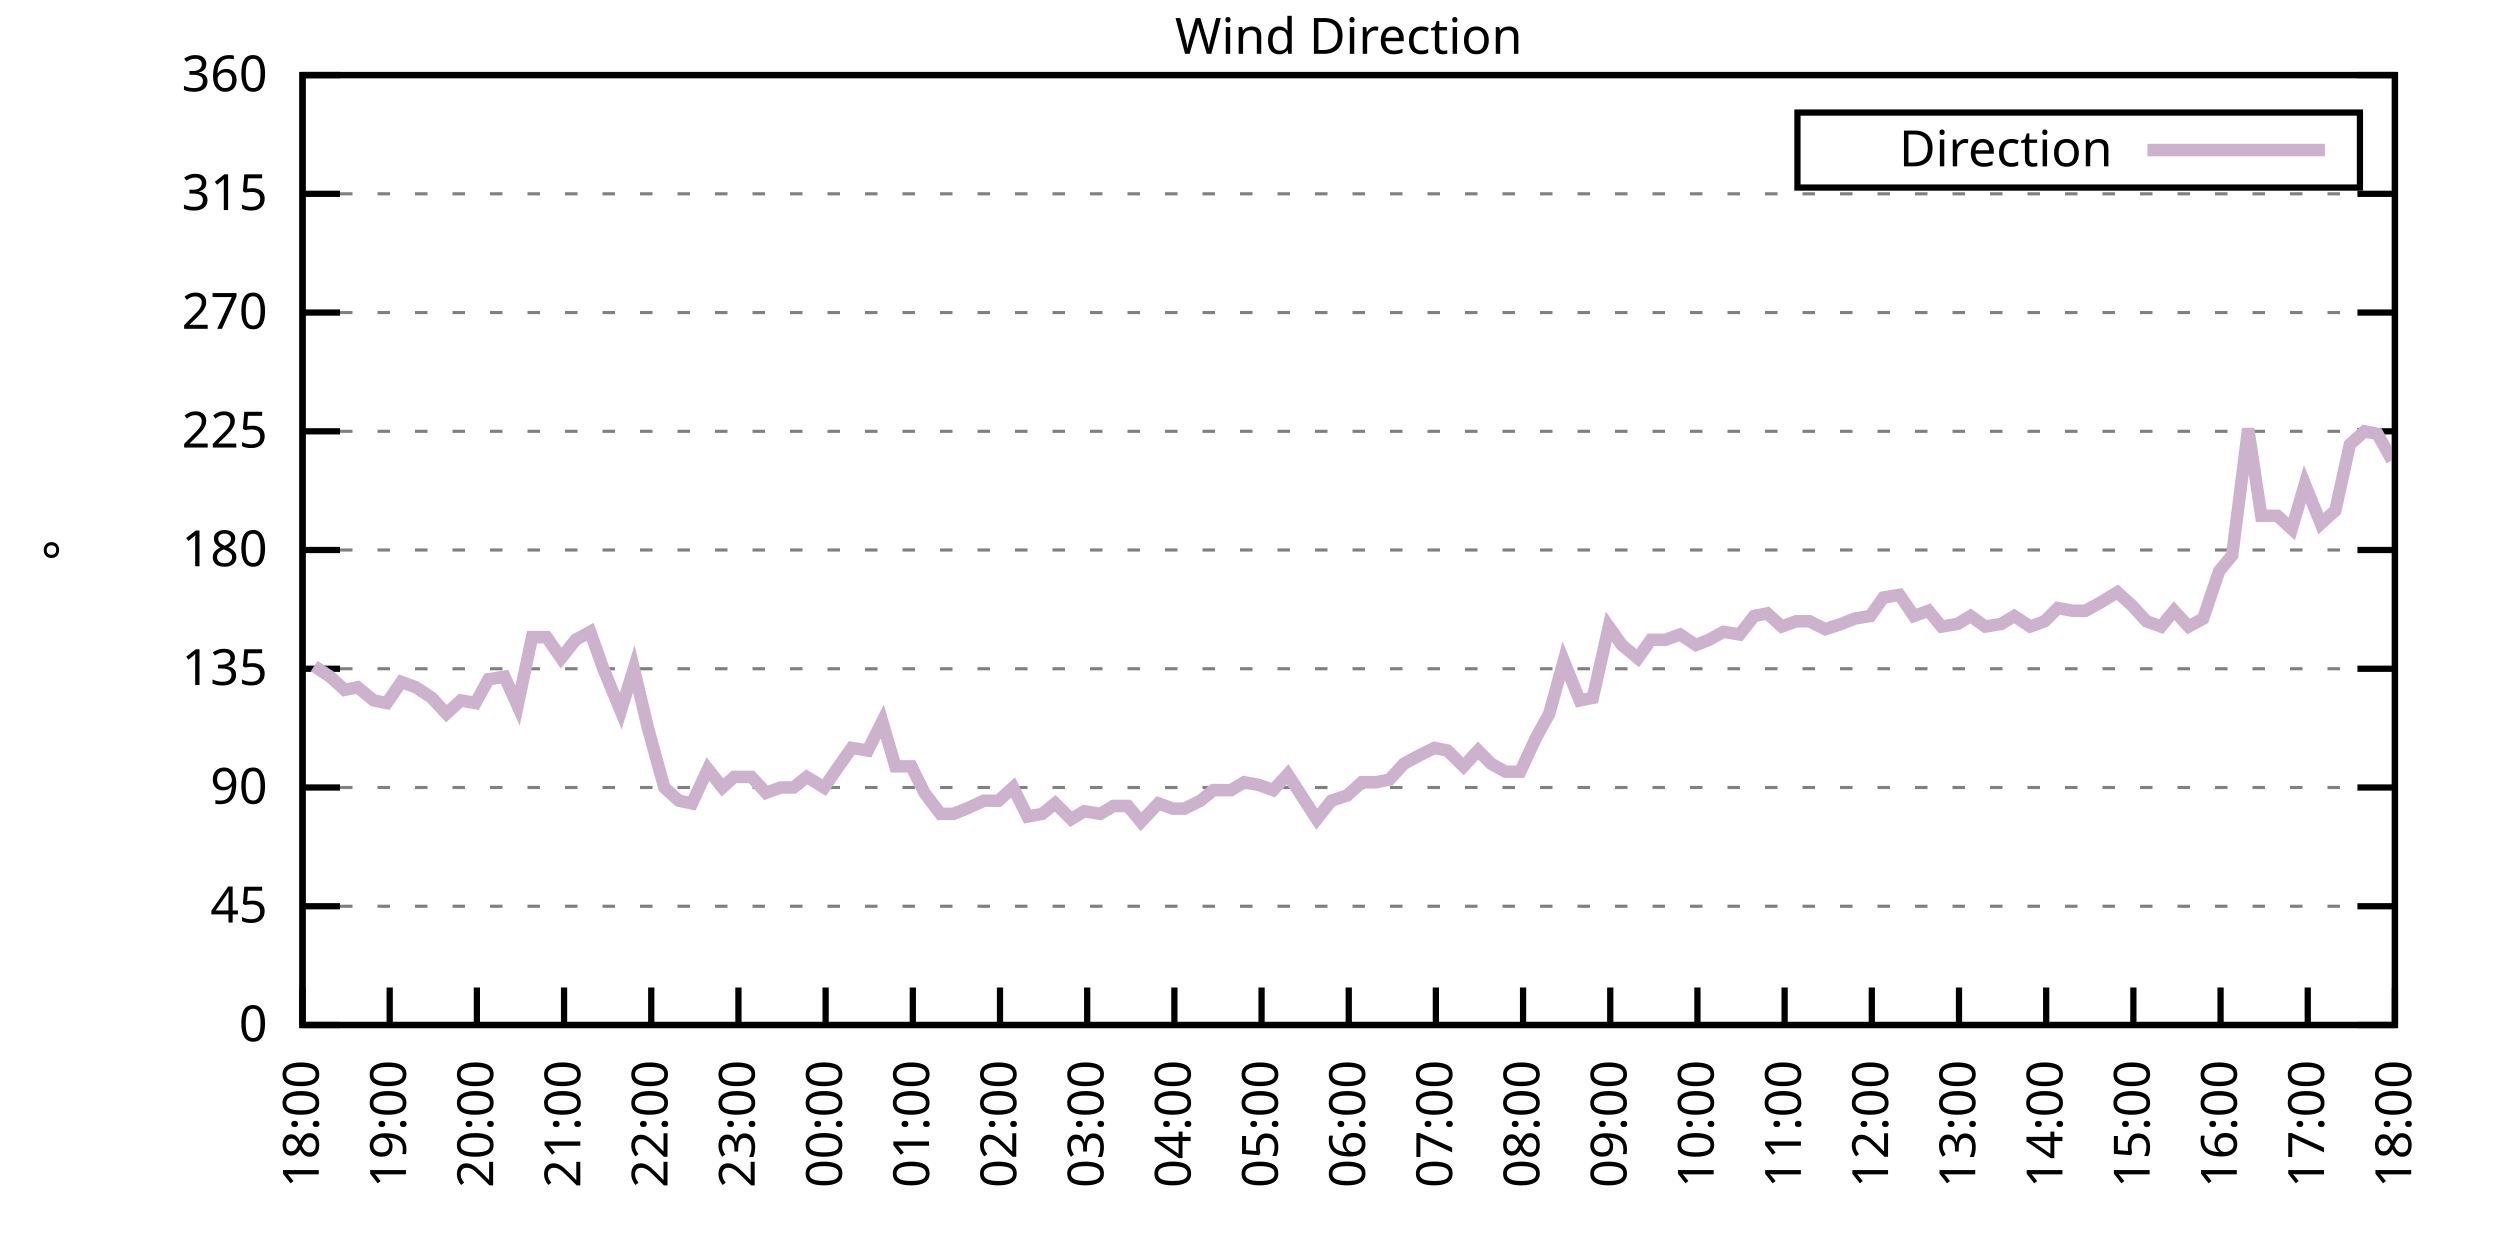
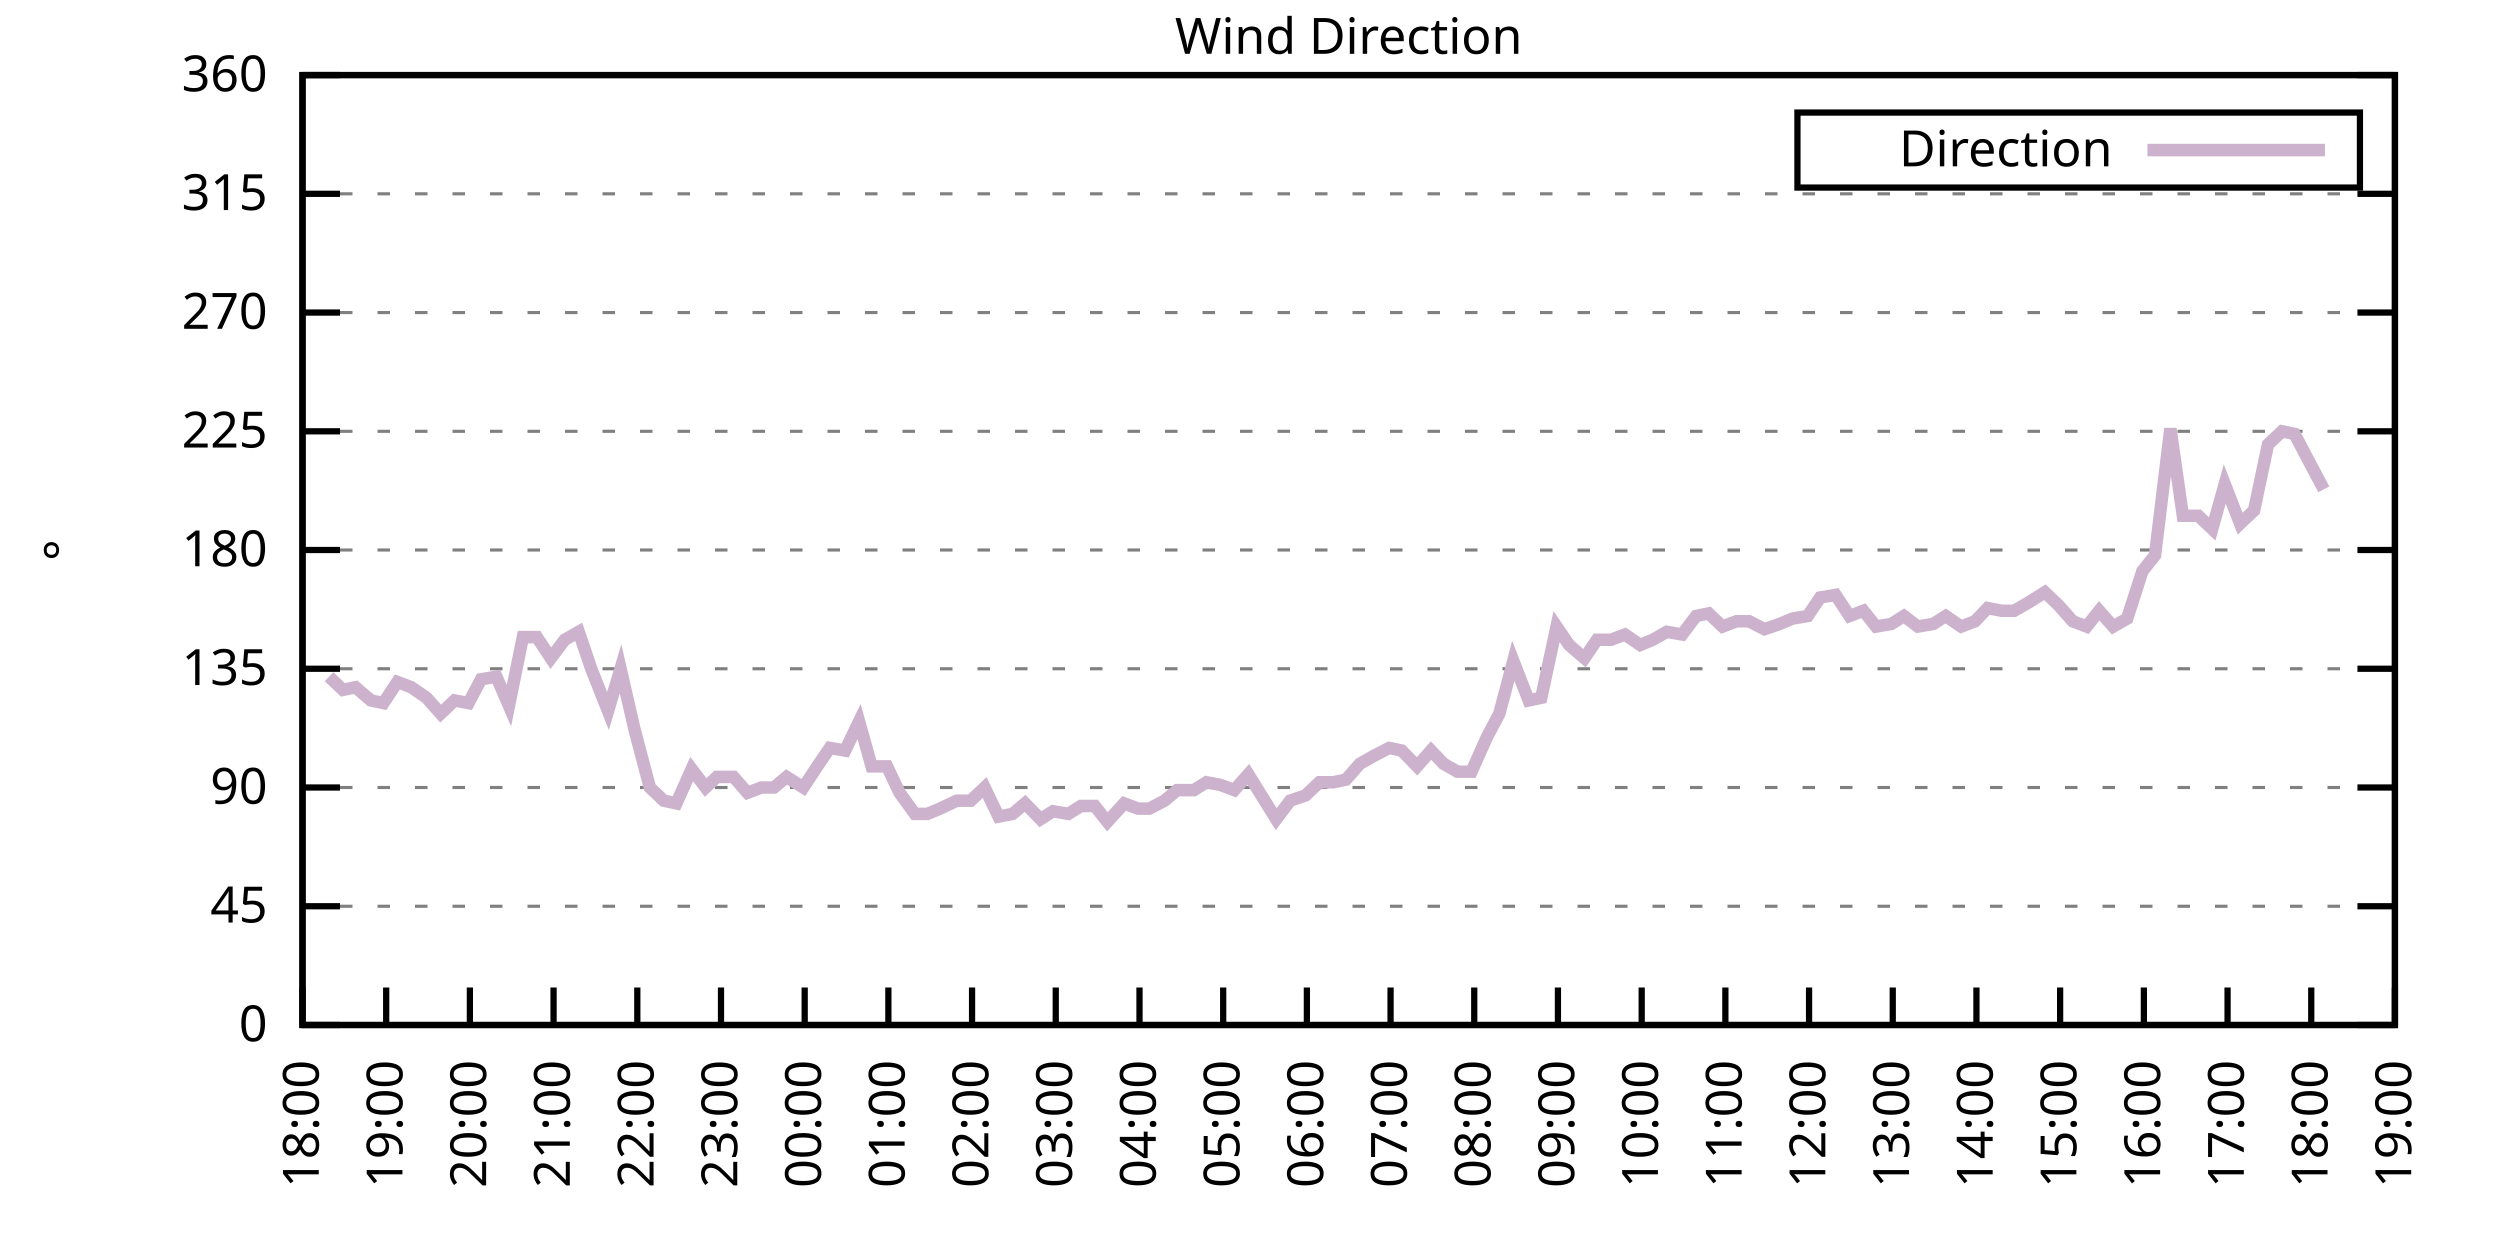
<svg xmlns="http://www.w3.org/2000/svg" xmlns:xlink="http://www.w3.org/1999/xlink" width="400" height="200" viewBox="0 0 400 200">
  <g id="gnuplot_canvas">
    <rect x="0" y="0" width="400" height="200" fill="none" />
    <defs>
      <circle id="gpDot" r="0.5" stroke-width="0.5" stroke="currentColor" />
      <path id="gpPt0" stroke-width="0.333" stroke="currentColor" d="M-1,0 h2 M0,-1 v2" />
      <path id="gpPt1" stroke-width="0.333" stroke="currentColor" d="M-1,-1 L1,1 M1,-1 L-1,1" />
      <path id="gpPt2" stroke-width="0.333" stroke="currentColor" d="M-1,0 L1,0 M0,-1 L0,1 M-1,-1 L1,1 M-1,1 L1,-1" />
      <rect id="gpPt3" stroke-width="0.333" stroke="currentColor" x="-1" y="-1" width="2" height="2" />
      <rect id="gpPt4" stroke-width="0.333" stroke="currentColor" fill="currentColor" x="-1" y="-1" width="2" height="2" />
      <circle id="gpPt5" stroke-width="0.333" stroke="currentColor" cx="0" cy="0" r="1" />
      <use xlink:href="#gpPt5" id="gpPt6" fill="currentColor" stroke="none" />
      <path id="gpPt7" stroke-width="0.333" stroke="currentColor" d="M0,-1.33 L-1.33,0.67 L1.33,0.67 z" />
      <use xlink:href="#gpPt7" id="gpPt8" fill="currentColor" stroke="none" />
      <use xlink:href="#gpPt7" id="gpPt9" stroke="currentColor" transform="rotate(180)" />
      <use xlink:href="#gpPt9" id="gpPt10" fill="currentColor" stroke="none" />
      <use xlink:href="#gpPt3" id="gpPt11" stroke="currentColor" transform="rotate(45)" />
      <use xlink:href="#gpPt11" id="gpPt12" fill="currentColor" stroke="none" />
      <path id="gpPt13" stroke-width="0.333" stroke="currentColor" d="M0,1.330 L1.265,0.411 L0.782,-1.067 L-0.782,-1.076 L-1.265,0.411 z" />
      <use xlink:href="#gpPt13" id="gpPt14" fill="currentColor" stroke="none" />
      <filter id="textbox" filterUnits="objectBoundingBox" x="0" y="0" height="1" width="1">
        <feFlood flood-color="white" flood-opacity="1" result="bgnd" />
        <feComposite in="SourceGraphic" in2="bgnd" operator="atop" />
      </filter>
      <filter id="greybox" filterUnits="objectBoundingBox" x="0" y="0" height="1" width="1">
        <feFlood flood-color="lightgrey" flood-opacity="1" result="grey" />
        <feComposite in="SourceGraphic" in2="grey" operator="atop" />
      </filter>
    </defs>
    <g fill="none" color="white" stroke="currentColor" stroke-width="1.00" stroke-linecap="butt" stroke-linejoin="miter">
</g>
    <g fill="none" color="black" stroke="currentColor" stroke-width="1.00" stroke-linecap="butt" stroke-linejoin="miter">
      <g stroke="none" shape-rendering="crispEdges">
        <polygon fill="rgb(255, 255, 255)" points="48.40,164.00 383.18,164.00 383.18,12.02 48.40,12.02 " />
      </g>
    </g>
    <g fill="none" color="black" stroke="currentColor" stroke-width="1.00" stroke-linecap="butt" stroke-linejoin="miter">
</g>
    <g fill="none" color="black" stroke="black" stroke-width="0.50" stroke-linecap="butt" stroke-linejoin="miter">
</g>
    <g fill="none" color="gray" stroke="currentColor" stroke-width="0.50" stroke-linecap="butt" stroke-linejoin="miter">
      <path stroke="gray" stroke-dasharray="2,4" class="gridline" d="M48.40,164.00 L383.19,164.00  " />
    </g>
    <g fill="none" color="gray" stroke="gray" stroke-width="1.00" stroke-linecap="butt" stroke-linejoin="miter">
</g>
    <g fill="none" color="black" stroke="currentColor" stroke-width="1.00" stroke-linecap="butt" stroke-linejoin="miter">
      <path stroke="black" d="M48.40,164.00 L54.40,164.00 M383.19,164.00 L377.19,164.00  " />
      <g transform="translate(42.80,166.60)" stroke="none" fill="black" font-family="Sans" font-size="8.00" text-anchor="end">
        <text>
          <tspan font-family="Sans"> 0</tspan>
        </text>
      </g>
    </g>
    <g fill="none" color="black" stroke="currentColor" stroke-width="1.00" stroke-linecap="butt" stroke-linejoin="miter">
</g>
    <g fill="none" color="black" stroke="black" stroke-width="0.50" stroke-linecap="butt" stroke-linejoin="miter">
</g>
    <g fill="none" color="gray" stroke="currentColor" stroke-width="0.50" stroke-linecap="butt" stroke-linejoin="miter">
      <path stroke="gray" stroke-dasharray="2,4" class="gridline" d="M48.40,145.00 L383.19,145.00  " />
    </g>
    <g fill="none" color="gray" stroke="gray" stroke-width="1.00" stroke-linecap="butt" stroke-linejoin="miter">
</g>
    <g fill="none" color="black" stroke="currentColor" stroke-width="1.00" stroke-linecap="butt" stroke-linejoin="miter">
      <path stroke="black" d="M48.40,145.00 L54.40,145.00 M383.19,145.00 L377.19,145.00  " />
      <g transform="translate(42.80,147.60)" stroke="none" fill="black" font-family="Sans" font-size="8.00" text-anchor="end">
        <text>
          <tspan font-family="Sans"> 45</tspan>
        </text>
      </g>
    </g>
    <g fill="none" color="black" stroke="currentColor" stroke-width="1.00" stroke-linecap="butt" stroke-linejoin="miter">
</g>
    <g fill="none" color="black" stroke="black" stroke-width="0.50" stroke-linecap="butt" stroke-linejoin="miter">
</g>
    <g fill="none" color="gray" stroke="currentColor" stroke-width="0.50" stroke-linecap="butt" stroke-linejoin="miter">
      <path stroke="gray" stroke-dasharray="2,4" class="gridline" d="M48.40,126.00 L383.19,126.00  " />
    </g>
    <g fill="none" color="gray" stroke="gray" stroke-width="1.00" stroke-linecap="butt" stroke-linejoin="miter">
</g>
    <g fill="none" color="black" stroke="currentColor" stroke-width="1.00" stroke-linecap="butt" stroke-linejoin="miter">
      <path stroke="black" d="M48.40,126.00 L54.40,126.00 M383.19,126.00 L377.19,126.00  " />
      <g transform="translate(42.80,128.60)" stroke="none" fill="black" font-family="Sans" font-size="8.00" text-anchor="end">
        <text>
          <tspan font-family="Sans"> 90</tspan>
        </text>
      </g>
    </g>
    <g fill="none" color="black" stroke="currentColor" stroke-width="1.00" stroke-linecap="butt" stroke-linejoin="miter">
</g>
    <g fill="none" color="black" stroke="black" stroke-width="0.50" stroke-linecap="butt" stroke-linejoin="miter">
</g>
    <g fill="none" color="gray" stroke="currentColor" stroke-width="0.50" stroke-linecap="butt" stroke-linejoin="miter">
      <path stroke="gray" stroke-dasharray="2,4" class="gridline" d="M48.40,107.00 L383.19,107.00  " />
    </g>
    <g fill="none" color="gray" stroke="gray" stroke-width="1.00" stroke-linecap="butt" stroke-linejoin="miter">
</g>
    <g fill="none" color="black" stroke="currentColor" stroke-width="1.00" stroke-linecap="butt" stroke-linejoin="miter">
      <path stroke="black" d="M48.40,107.00 L54.40,107.00 M383.19,107.00 L377.19,107.00  " />
      <g transform="translate(42.80,109.60)" stroke="none" fill="black" font-family="Sans" font-size="8.00" text-anchor="end">
        <text>
          <tspan font-family="Sans"> 135</tspan>
        </text>
      </g>
    </g>
    <g fill="none" color="black" stroke="currentColor" stroke-width="1.00" stroke-linecap="butt" stroke-linejoin="miter">
</g>
    <g fill="none" color="black" stroke="black" stroke-width="0.50" stroke-linecap="butt" stroke-linejoin="miter">
</g>
    <g fill="none" color="gray" stroke="currentColor" stroke-width="0.50" stroke-linecap="butt" stroke-linejoin="miter">
      <path stroke="gray" stroke-dasharray="2,4" class="gridline" d="M48.40,88.00 L383.19,88.00  " />
    </g>
    <g fill="none" color="gray" stroke="gray" stroke-width="1.00" stroke-linecap="butt" stroke-linejoin="miter">
</g>
    <g fill="none" color="black" stroke="currentColor" stroke-width="1.00" stroke-linecap="butt" stroke-linejoin="miter">
      <path stroke="black" d="M48.40,88.00 L54.40,88.00 M383.19,88.00 L377.19,88.00  " />
      <g transform="translate(42.80,90.60)" stroke="none" fill="black" font-family="Sans" font-size="8.00" text-anchor="end">
        <text>
          <tspan font-family="Sans"> 180</tspan>
        </text>
      </g>
    </g>
    <g fill="none" color="black" stroke="currentColor" stroke-width="1.00" stroke-linecap="butt" stroke-linejoin="miter">
</g>
    <g fill="none" color="black" stroke="black" stroke-width="0.50" stroke-linecap="butt" stroke-linejoin="miter">
</g>
    <g fill="none" color="gray" stroke="currentColor" stroke-width="0.50" stroke-linecap="butt" stroke-linejoin="miter">
      <path stroke="gray" stroke-dasharray="2,4" class="gridline" d="M48.40,69.01 L383.19,69.01  " />
    </g>
    <g fill="none" color="gray" stroke="gray" stroke-width="1.00" stroke-linecap="butt" stroke-linejoin="miter">
</g>
    <g fill="none" color="black" stroke="currentColor" stroke-width="1.00" stroke-linecap="butt" stroke-linejoin="miter">
      <path stroke="black" d="M48.40,69.01 L54.40,69.01 M383.19,69.01 L377.19,69.01  " />
      <g transform="translate(42.80,71.61)" stroke="none" fill="black" font-family="Sans" font-size="8.00" text-anchor="end">
        <text>
          <tspan font-family="Sans"> 225</tspan>
        </text>
      </g>
    </g>
    <g fill="none" color="black" stroke="currentColor" stroke-width="1.00" stroke-linecap="butt" stroke-linejoin="miter">
</g>
    <g fill="none" color="black" stroke="black" stroke-width="0.50" stroke-linecap="butt" stroke-linejoin="miter">
</g>
    <g fill="none" color="gray" stroke="currentColor" stroke-width="0.50" stroke-linecap="butt" stroke-linejoin="miter">
      <path stroke="gray" stroke-dasharray="2,4" class="gridline" d="M48.40,50.01 L383.19,50.01  " />
    </g>
    <g fill="none" color="gray" stroke="gray" stroke-width="1.00" stroke-linecap="butt" stroke-linejoin="miter">
</g>
    <g fill="none" color="black" stroke="currentColor" stroke-width="1.00" stroke-linecap="butt" stroke-linejoin="miter">
      <path stroke="black" d="M48.40,50.01 L54.40,50.01 M383.19,50.01 L377.19,50.01  " />
      <g transform="translate(42.80,52.61)" stroke="none" fill="black" font-family="Sans" font-size="8.00" text-anchor="end">
        <text>
          <tspan font-family="Sans"> 270</tspan>
        </text>
      </g>
    </g>
    <g fill="none" color="black" stroke="currentColor" stroke-width="1.00" stroke-linecap="butt" stroke-linejoin="miter">
</g>
    <g fill="none" color="black" stroke="black" stroke-width="0.50" stroke-linecap="butt" stroke-linejoin="miter">
</g>
    <g fill="none" color="gray" stroke="currentColor" stroke-width="0.50" stroke-linecap="butt" stroke-linejoin="miter">
      <path stroke="gray" stroke-dasharray="2,4" class="gridline" d="M48.40,31.01 L383.19,31.01  " />
    </g>
    <g fill="none" color="gray" stroke="gray" stroke-width="1.00" stroke-linecap="butt" stroke-linejoin="miter">
</g>
    <g fill="none" color="black" stroke="currentColor" stroke-width="1.00" stroke-linecap="butt" stroke-linejoin="miter">
      <path stroke="black" d="M48.40,31.01 L54.40,31.01 M383.19,31.01 L377.19,31.01  " />
      <g transform="translate(42.80,33.61)" stroke="none" fill="black" font-family="Sans" font-size="8.00" text-anchor="end">
        <text>
          <tspan font-family="Sans"> 315</tspan>
        </text>
      </g>
    </g>
    <g fill="none" color="black" stroke="currentColor" stroke-width="1.00" stroke-linecap="butt" stroke-linejoin="miter">
</g>
    <g fill="none" color="black" stroke="black" stroke-width="0.50" stroke-linecap="butt" stroke-linejoin="miter">
</g>
    <g fill="none" color="gray" stroke="currentColor" stroke-width="0.50" stroke-linecap="butt" stroke-linejoin="miter">
      <path stroke="gray" stroke-dasharray="2,4" class="gridline" d="M48.40,12.01 L383.19,12.01  " />
    </g>
    <g fill="none" color="gray" stroke="gray" stroke-width="1.00" stroke-linecap="butt" stroke-linejoin="miter">
</g>
    <g fill="none" color="black" stroke="currentColor" stroke-width="1.00" stroke-linecap="butt" stroke-linejoin="miter">
      <path stroke="black" d="M48.40,12.01 L54.40,12.01 M383.19,12.01 L377.19,12.01  " />
      <g transform="translate(42.80,14.61)" stroke="none" fill="black" font-family="Sans" font-size="8.00" text-anchor="end">
        <text>
          <tspan font-family="Sans"> 360</tspan>
        </text>
      </g>
    </g>
    <g fill="none" color="black" stroke="currentColor" stroke-width="1.00" stroke-linecap="butt" stroke-linejoin="miter">
      <path stroke="black" d="M48.40,164.00 L48.40,158.00  " />
      <g transform="translate(51.00,169.60) rotate(270.00)" stroke="none" fill="black" font-family="Sans" font-size="8.00" text-anchor="end">
        <text>
          <tspan font-family="Sans">18:00</tspan>
        </text>
      </g>
    </g>
    <g fill="none" color="black" stroke="currentColor" stroke-width="1.00" stroke-linecap="butt" stroke-linejoin="miter">
-       <path stroke="black" d="M62.35,164.00 L62.35,158.00  " />
-       <g transform="translate(64.95,169.60) rotate(270.00)" stroke="none" fill="black" font-family="Sans" font-size="8.00" text-anchor="end">
+       <path stroke="black" d="M61.79,164.00 L61.79,158.00  " />
+       <g transform="translate(64.39,169.60) rotate(270.00)" stroke="none" fill="black" font-family="Sans" font-size="8.00" text-anchor="end">
        <text>
          <tspan font-family="Sans">19:00</tspan>
        </text>
      </g>
    </g>
    <g fill="none" color="black" stroke="currentColor" stroke-width="1.00" stroke-linecap="butt" stroke-linejoin="miter">
-       <path stroke="black" d="M76.30,164.00 L76.30,158.00  " />
-       <g transform="translate(78.90,169.60) rotate(270.00)" stroke="none" fill="black" font-family="Sans" font-size="8.00" text-anchor="end">
+       <path stroke="black" d="M75.18,164.00 L75.18,158.00  " />
+       <g transform="translate(77.78,169.60) rotate(270.00)" stroke="none" fill="black" font-family="Sans" font-size="8.00" text-anchor="end">
        <text>
          <tspan font-family="Sans">20:00</tspan>
        </text>
      </g>
    </g>
    <g fill="none" color="black" stroke="currentColor" stroke-width="1.00" stroke-linecap="butt" stroke-linejoin="miter">
-       <path stroke="black" d="M90.25,164.00 L90.25,158.00  " />
-       <g transform="translate(92.85,169.60) rotate(270.00)" stroke="none" fill="black" font-family="Sans" font-size="8.00" text-anchor="end">
+       <path stroke="black" d="M88.57,164.00 L88.57,158.00  " />
+       <g transform="translate(91.17,169.60) rotate(270.00)" stroke="none" fill="black" font-family="Sans" font-size="8.00" text-anchor="end">
        <text>
          <tspan font-family="Sans">21:00</tspan>
        </text>
      </g>
    </g>
    <g fill="none" color="black" stroke="currentColor" stroke-width="1.00" stroke-linecap="butt" stroke-linejoin="miter">
-       <path stroke="black" d="M104.20,164.00 L104.20,158.00  " />
-       <g transform="translate(106.80,169.60) rotate(270.00)" stroke="none" fill="black" font-family="Sans" font-size="8.00" text-anchor="end">
+       <path stroke="black" d="M101.97,164.00 L101.97,158.00  " />
+       <g transform="translate(104.57,169.60) rotate(270.00)" stroke="none" fill="black" font-family="Sans" font-size="8.00" text-anchor="end">
        <text>
          <tspan font-family="Sans">22:00</tspan>
        </text>
      </g>
    </g>
    <g fill="none" color="black" stroke="currentColor" stroke-width="1.00" stroke-linecap="butt" stroke-linejoin="miter">
-       <path stroke="black" d="M118.15,164.00 L118.15,158.00  " />
-       <g transform="translate(120.75,169.60) rotate(270.00)" stroke="none" fill="black" font-family="Sans" font-size="8.00" text-anchor="end">
+       <path stroke="black" d="M115.36,164.00 L115.36,158.00  " />
+       <g transform="translate(117.96,169.60) rotate(270.00)" stroke="none" fill="black" font-family="Sans" font-size="8.00" text-anchor="end">
        <text>
          <tspan font-family="Sans">23:00</tspan>
        </text>
      </g>
    </g>
    <g fill="none" color="black" stroke="currentColor" stroke-width="1.00" stroke-linecap="butt" stroke-linejoin="miter">
-       <path stroke="black" d="M132.10,164.00 L132.10,158.00  " />
-       <g transform="translate(134.70,169.60) rotate(270.00)" stroke="none" fill="black" font-family="Sans" font-size="8.00" text-anchor="end">
+       <path stroke="black" d="M128.75,164.00 L128.75,158.00  " />
+       <g transform="translate(131.35,169.60) rotate(270.00)" stroke="none" fill="black" font-family="Sans" font-size="8.00" text-anchor="end">
        <text>
          <tspan font-family="Sans">00:00</tspan>
        </text>
      </g>
    </g>
    <g fill="none" color="black" stroke="currentColor" stroke-width="1.00" stroke-linecap="butt" stroke-linejoin="miter">
-       <path stroke="black" d="M146.05,164.00 L146.05,158.00  " />
-       <g transform="translate(148.65,169.60) rotate(270.00)" stroke="none" fill="black" font-family="Sans" font-size="8.00" text-anchor="end">
+       <path stroke="black" d="M142.14,164.00 L142.14,158.00  " />
+       <g transform="translate(144.74,169.60) rotate(270.00)" stroke="none" fill="black" font-family="Sans" font-size="8.00" text-anchor="end">
        <text>
          <tspan font-family="Sans">01:00</tspan>
        </text>
      </g>
    </g>
    <g fill="none" color="black" stroke="currentColor" stroke-width="1.00" stroke-linecap="butt" stroke-linejoin="miter">
-       <path stroke="black" d="M160.00,164.00 L160.00,158.00  " />
-       <g transform="translate(162.60,169.60) rotate(270.00)" stroke="none" fill="black" font-family="Sans" font-size="8.00" text-anchor="end">
+       <path stroke="black" d="M155.53,164.00 L155.53,158.00  " />
+       <g transform="translate(158.13,169.60) rotate(270.00)" stroke="none" fill="black" font-family="Sans" font-size="8.00" text-anchor="end">
        <text>
          <tspan font-family="Sans">02:00</tspan>
        </text>
      </g>
    </g>
    <g fill="none" color="black" stroke="currentColor" stroke-width="1.00" stroke-linecap="butt" stroke-linejoin="miter">
-       <path stroke="black" d="M173.95,164.00 L173.95,158.00  " />
-       <g transform="translate(176.55,169.60) rotate(270.00)" stroke="none" fill="black" font-family="Sans" font-size="8.00" text-anchor="end">
+       <path stroke="black" d="M168.92,164.00 L168.92,158.00  " />
+       <g transform="translate(171.52,169.60) rotate(270.00)" stroke="none" fill="black" font-family="Sans" font-size="8.00" text-anchor="end">
        <text>
          <tspan font-family="Sans">03:00</tspan>
        </text>
      </g>
    </g>
    <g fill="none" color="black" stroke="currentColor" stroke-width="1.00" stroke-linecap="butt" stroke-linejoin="miter">
-       <path stroke="black" d="M187.90,164.00 L187.90,158.00  " />
-       <g transform="translate(190.50,169.60) rotate(270.00)" stroke="none" fill="black" font-family="Sans" font-size="8.00" text-anchor="end">
+       <path stroke="black" d="M182.32,164.00 L182.32,158.00  " />
+       <g transform="translate(184.92,169.60) rotate(270.00)" stroke="none" fill="black" font-family="Sans" font-size="8.00" text-anchor="end">
        <text>
          <tspan font-family="Sans">04:00</tspan>
        </text>
      </g>
    </g>
    <g fill="none" color="black" stroke="currentColor" stroke-width="1.00" stroke-linecap="butt" stroke-linejoin="miter">
-       <path stroke="black" d="M201.85,164.00 L201.85,158.00  " />
-       <g transform="translate(204.45,169.60) rotate(270.00)" stroke="none" fill="black" font-family="Sans" font-size="8.00" text-anchor="end">
+       <path stroke="black" d="M195.71,164.00 L195.71,158.00  " />
+       <g transform="translate(198.31,169.60) rotate(270.00)" stroke="none" fill="black" font-family="Sans" font-size="8.00" text-anchor="end">
        <text>
          <tspan font-family="Sans">05:00</tspan>
        </text>
      </g>
    </g>
    <g fill="none" color="black" stroke="currentColor" stroke-width="1.00" stroke-linecap="butt" stroke-linejoin="miter">
-       <path stroke="black" d="M215.80,164.00 L215.80,158.00  " />
-       <g transform="translate(218.40,169.60) rotate(270.00)" stroke="none" fill="black" font-family="Sans" font-size="8.00" text-anchor="end">
+       <path stroke="black" d="M209.10,164.00 L209.10,158.00  " />
+       <g transform="translate(211.70,169.60) rotate(270.00)" stroke="none" fill="black" font-family="Sans" font-size="8.00" text-anchor="end">
        <text>
          <tspan font-family="Sans">06:00</tspan>
        </text>
      </g>
    </g>
    <g fill="none" color="black" stroke="currentColor" stroke-width="1.00" stroke-linecap="butt" stroke-linejoin="miter">
-       <path stroke="black" d="M229.74,164.00 L229.74,158.00  " />
-       <g transform="translate(232.34,169.60) rotate(270.00)" stroke="none" fill="black" font-family="Sans" font-size="8.00" text-anchor="end">
+       <path stroke="black" d="M222.49,164.00 L222.49,158.00  " />
+       <g transform="translate(225.09,169.60) rotate(270.00)" stroke="none" fill="black" font-family="Sans" font-size="8.00" text-anchor="end">
        <text>
          <tspan font-family="Sans">07:00</tspan>
        </text>
      </g>
    </g>
    <g fill="none" color="black" stroke="currentColor" stroke-width="1.00" stroke-linecap="butt" stroke-linejoin="miter">
-       <path stroke="black" d="M243.69,164.00 L243.69,158.00  " />
-       <g transform="translate(246.29,169.60) rotate(270.00)" stroke="none" fill="black" font-family="Sans" font-size="8.00" text-anchor="end">
+       <path stroke="black" d="M235.88,164.00 L235.88,158.00  " />
+       <g transform="translate(238.48,169.60) rotate(270.00)" stroke="none" fill="black" font-family="Sans" font-size="8.00" text-anchor="end">
        <text>
          <tspan font-family="Sans">08:00</tspan>
        </text>
      </g>
    </g>
    <g fill="none" color="black" stroke="currentColor" stroke-width="1.00" stroke-linecap="butt" stroke-linejoin="miter">
-       <path stroke="black" d="M257.64,164.00 L257.64,158.00  " />
-       <g transform="translate(260.24,169.60) rotate(270.00)" stroke="none" fill="black" font-family="Sans" font-size="8.00" text-anchor="end">
+       <path stroke="black" d="M249.27,164.00 L249.27,158.00  " />
+       <g transform="translate(251.87,169.60) rotate(270.00)" stroke="none" fill="black" font-family="Sans" font-size="8.00" text-anchor="end">
        <text>
          <tspan font-family="Sans">09:00</tspan>
        </text>
      </g>
    </g>
    <g fill="none" color="black" stroke="currentColor" stroke-width="1.00" stroke-linecap="butt" stroke-linejoin="miter">
-       <path stroke="black" d="M271.59,164.00 L271.59,158.00  " />
-       <g transform="translate(274.19,169.60) rotate(270.00)" stroke="none" fill="black" font-family="Sans" font-size="8.00" text-anchor="end">
+       <path stroke="black" d="M262.67,164.00 L262.67,158.00  " />
+       <g transform="translate(265.27,169.60) rotate(270.00)" stroke="none" fill="black" font-family="Sans" font-size="8.00" text-anchor="end">
        <text>
          <tspan font-family="Sans">10:00</tspan>
        </text>
      </g>
    </g>
    <g fill="none" color="black" stroke="currentColor" stroke-width="1.00" stroke-linecap="butt" stroke-linejoin="miter">
-       <path stroke="black" d="M285.54,164.00 L285.54,158.00  " />
-       <g transform="translate(288.14,169.60) rotate(270.00)" stroke="none" fill="black" font-family="Sans" font-size="8.00" text-anchor="end">
+       <path stroke="black" d="M276.06,164.00 L276.06,158.00  " />
+       <g transform="translate(278.66,169.60) rotate(270.00)" stroke="none" fill="black" font-family="Sans" font-size="8.00" text-anchor="end">
        <text>
          <tspan font-family="Sans">11:00</tspan>
        </text>
      </g>
    </g>
    <g fill="none" color="black" stroke="currentColor" stroke-width="1.00" stroke-linecap="butt" stroke-linejoin="miter">
-       <path stroke="black" d="M299.49,164.00 L299.49,158.00  " />
-       <g transform="translate(302.09,169.60) rotate(270.00)" stroke="none" fill="black" font-family="Sans" font-size="8.00" text-anchor="end">
+       <path stroke="black" d="M289.45,164.00 L289.45,158.00  " />
+       <g transform="translate(292.05,169.60) rotate(270.00)" stroke="none" fill="black" font-family="Sans" font-size="8.00" text-anchor="end">
        <text>
          <tspan font-family="Sans">12:00</tspan>
        </text>
      </g>
    </g>
    <g fill="none" color="black" stroke="currentColor" stroke-width="1.00" stroke-linecap="butt" stroke-linejoin="miter">
-       <path stroke="black" d="M313.44,164.00 L313.44,158.00  " />
-       <g transform="translate(316.04,169.60) rotate(270.00)" stroke="none" fill="black" font-family="Sans" font-size="8.00" text-anchor="end">
+       <path stroke="black" d="M302.84,164.00 L302.84,158.00  " />
+       <g transform="translate(305.44,169.60) rotate(270.00)" stroke="none" fill="black" font-family="Sans" font-size="8.00" text-anchor="end">
        <text>
          <tspan font-family="Sans">13:00</tspan>
        </text>
      </g>
    </g>
    <g fill="none" color="black" stroke="currentColor" stroke-width="1.00" stroke-linecap="butt" stroke-linejoin="miter">
-       <path stroke="black" d="M327.39,164.00 L327.39,158.00  " />
-       <g transform="translate(329.99,169.60) rotate(270.00)" stroke="none" fill="black" font-family="Sans" font-size="8.00" text-anchor="end">
+       <path stroke="black" d="M316.23,164.00 L316.23,158.00  " />
+       <g transform="translate(318.83,169.60) rotate(270.00)" stroke="none" fill="black" font-family="Sans" font-size="8.00" text-anchor="end">
        <text>
          <tspan font-family="Sans">14:00</tspan>
        </text>
      </g>
    </g>
    <g fill="none" color="black" stroke="currentColor" stroke-width="1.00" stroke-linecap="butt" stroke-linejoin="miter">
-       <path stroke="black" d="M341.34,164.00 L341.34,158.00  " />
-       <g transform="translate(343.94,169.60) rotate(270.00)" stroke="none" fill="black" font-family="Sans" font-size="8.00" text-anchor="end">
+       <path stroke="black" d="M329.62,164.00 L329.62,158.00  " />
+       <g transform="translate(332.22,169.60) rotate(270.00)" stroke="none" fill="black" font-family="Sans" font-size="8.00" text-anchor="end">
        <text>
          <tspan font-family="Sans">15:00</tspan>
        </text>
      </g>
    </g>
    <g fill="none" color="black" stroke="currentColor" stroke-width="1.00" stroke-linecap="butt" stroke-linejoin="miter">
-       <path stroke="black" d="M355.29,164.00 L355.29,158.00  " />
-       <g transform="translate(357.89,169.60) rotate(270.00)" stroke="none" fill="black" font-family="Sans" font-size="8.00" text-anchor="end">
+       <path stroke="black" d="M343.02,164.00 L343.02,158.00  " />
+       <g transform="translate(345.62,169.60) rotate(270.00)" stroke="none" fill="black" font-family="Sans" font-size="8.00" text-anchor="end">
        <text>
          <tspan font-family="Sans">16:00</tspan>
        </text>
      </g>
    </g>
    <g fill="none" color="black" stroke="currentColor" stroke-width="1.00" stroke-linecap="butt" stroke-linejoin="miter">
-       <path stroke="black" d="M369.24,164.00 L369.24,158.00  " />
-       <g transform="translate(371.84,169.60) rotate(270.00)" stroke="none" fill="black" font-family="Sans" font-size="8.00" text-anchor="end">
+       <path stroke="black" d="M356.41,164.00 L356.41,158.00  " />
+       <g transform="translate(359.01,169.60) rotate(270.00)" stroke="none" fill="black" font-family="Sans" font-size="8.00" text-anchor="end">
        <text>
          <tspan font-family="Sans">17:00</tspan>
+         </text>
+       </g>
+     </g>
+     <g fill="none" color="black" stroke="currentColor" stroke-width="1.00" stroke-linecap="butt" stroke-linejoin="miter">
+       <path stroke="black" d="M369.80,164.00 L369.80,158.00  " />
+       <g transform="translate(372.40,169.60) rotate(270.00)" stroke="none" fill="black" font-family="Sans" font-size="8.00" text-anchor="end">
+         <text>
+           <tspan font-family="Sans">18:00</tspan>
        </text>
      </g>
    </g>
    <g fill="none" color="black" stroke="currentColor" stroke-width="1.00" stroke-linecap="butt" stroke-linejoin="miter">
      <path stroke="black" d="M383.19,164.00 L383.19,158.00  " />
      <g transform="translate(385.79,169.60) rotate(270.00)" stroke="none" fill="black" font-family="Sans" font-size="8.00" text-anchor="end">
        <text>
-           <tspan font-family="Sans">18:00</tspan>
+           <tspan font-family="Sans">19:00</tspan>
        </text>
      </g>
    </g>
    <g fill="none" color="black" stroke="currentColor" stroke-width="1.00" stroke-linecap="butt" stroke-linejoin="miter">
</g>
    <g fill="none" color="black" stroke="currentColor" stroke-width="1.00" stroke-linecap="butt" stroke-linejoin="miter">
      <path stroke="black" d="M48.40,12.01 L48.40,164.00 L383.19,164.00 L383.19,12.01 L48.40,12.01 Z  " />
    </g>
    <g fill="none" color="black" stroke="currentColor" stroke-width="1.00" stroke-linecap="butt" stroke-linejoin="miter">
</g>
    <g fill="none" color="black" stroke="currentColor" stroke-width="1.00" stroke-linecap="butt" stroke-linejoin="miter">
      <path stroke="black" d="M287.59,30.01 L287.59,18.01 L377.59,18.01 L377.59,30.01 L287.59,30.01 Z  " />
    </g>
    <g id="Wind_direction_plot_1">
      <g fill="none" color="white" stroke="black" stroke-width="2.00" stroke-linecap="butt" stroke-linejoin="miter">
</g>
      <g fill="none" color="black" stroke="currentColor" stroke-width="2.00" stroke-linecap="butt" stroke-linejoin="miter">
        <g transform="translate(337.99,26.61)" stroke="none" fill="black" font-family="Sans" font-size="8.00" text-anchor="end">
          <text>
            <tspan font-family="Sans">Direction</tspan>
          </text>
        </g>
      </g>
      <g fill="none" color="black" stroke="currentColor" stroke-width="2.00" stroke-linecap="butt" stroke-linejoin="miter">
-         <path stroke="rgb(204, 178, 204)" d="M343.59,24.01 L371.99,24.01 M50.26,106.58 L52.82,108.27 L55.14,110.38 L57.23,109.96 L59.79,112.07 L61.88,112.49   L64.21,109.11 L66.53,109.96 L69.09,111.65 L71.42,114.18 L73.74,112.07 L76.07,112.49 L78.16,108.69 L80.72,108.27   L82.81,112.91 L85.13,101.94 L87.46,101.94 L89.78,105.31 L92.11,102.36 L94.43,101.09 L96.53,107.00 L99.32,113.76   L101.41,107.00 L103.73,116.71 L106.29,126.00 L108.62,128.11 L110.71,128.54 L113.27,123.05 L115.59,126.00 L117.45,124.31   L120.24,124.31 L122.57,126.85 L124.89,126.00 L126.98,126.00 L129.08,124.31 L131.87,126.00 L134.19,122.62 L136.28,119.67   L138.84,120.09 L141.16,115.45 L143.26,122.62 L145.81,122.62 L147.91,126.85 L150.46,130.22 L152.56,130.22 L154.65,129.38   L157.44,128.11 L159.76,128.11 L162.09,126.00 L164.41,130.65 L166.74,130.22 L168.83,128.54 L171.39,131.07 L173.48,129.80   L176.04,130.22 L178.13,128.96 L180.46,128.96 L182.55,131.49 L185.34,128.54 L187.66,129.38 L189.52,129.38 L192.08,128.11   L194.17,126.42 L196.96,126.42 L199.06,125.16 L201.38,125.58 L203.71,126.42 L206.03,123.89 L210.68,131.07 L213.01,128.11   L215.56,127.27 L217.89,125.16 L220.21,125.16 L222.30,124.74 L224.63,122.20 L226.95,120.94 L229.51,119.67 L231.60,120.09   L234.16,122.62 L236.49,120.09 L238.58,122.20 L240.90,123.47 L243.23,123.47 L245.79,117.98 L247.88,114.18 L250.20,105.74   L252.76,112.07 L254.85,111.65 L257.41,100.25 L259.50,103.20 L262.06,105.31 L264.15,102.36 L266.48,102.36 L268.80,101.52   L271.36,103.20 L273.45,102.36 L275.78,101.09 L278.34,101.52 L280.66,98.56 L282.75,98.14 L285.08,100.25 L287.40,99.40   L289.50,99.40 L292.05,100.67 L294.61,99.83 L296.70,98.98 L299.26,98.56 L301.35,95.60 L303.91,95.18 L306.23,98.56   L308.56,97.72 L310.65,100.25 L313.21,99.83 L315.30,98.56 L317.63,100.25 L320.18,99.83 L322.28,98.56 L324.83,100.25   L327.16,99.40 L329.25,97.29 L331.58,97.72 L333.67,97.72 L335.99,96.45 L338.78,94.76 L341.11,96.87 L343.43,99.40   L345.76,100.25 L347.85,97.72 L350.18,100.25 L352.50,98.98 L355.06,91.38 L357.15,88.85 L359.71,68.58 L361.80,82.52   L364.36,82.52 L366.68,84.63 L368.78,77.45 L371.33,83.78 L373.66,81.67 L375.98,71.12 L378.31,69.01 L380.40,69.43   L382.73,73.65  " />
+         <path stroke="rgb(204, 178, 204)" d="M343.59,24.01 L371.99,24.01 M52.64,108.27 L54.87,110.38 L56.88,109.96 L59.34,112.07 L61.35,112.49 L63.58,109.11   L65.81,109.96 L68.26,111.65 L70.50,114.18 L72.73,112.07 L74.96,112.49 L76.97,108.69 L79.42,108.27 L81.43,112.91   L83.66,101.94 L85.90,101.94 L88.13,105.31 L90.36,102.36 L92.59,101.09 L94.60,107.00 L97.28,113.76 L99.29,107.00   L101.52,116.71 L103.98,126.00 L106.21,128.11 L108.22,128.54 L110.67,123.05 L112.90,126.00 L114.69,124.31 L117.37,124.31   L119.60,126.85 L121.83,126.00 L123.84,126.00 L125.85,124.31 L128.53,126.00 L130.76,122.62 L132.77,119.67 L135.22,120.09   L137.45,115.45 L139.46,122.62 L141.92,122.62 L143.93,126.85 L146.38,130.22 L148.39,130.22 L150.40,129.38 L153.08,128.11   L155.31,128.11 L157.54,126.00 L159.77,130.65 L162.01,130.22 L164.01,128.54 L166.47,131.07 L168.48,129.80 L170.93,130.22   L172.94,128.96 L175.17,128.96 L177.18,131.49 L179.86,128.54 L182.09,129.38 L183.88,129.38 L186.33,128.11 L188.34,126.42   L191.02,126.42 L193.03,125.16 L195.26,125.58 L197.49,126.42 L199.73,123.89 L204.19,131.07 L206.42,128.11 L208.88,127.27   L211.11,125.16 L213.34,125.16 L215.35,124.74 L217.58,122.20 L219.81,120.94 L222.27,119.67 L224.28,120.09 L226.73,122.62   L228.96,120.09 L230.97,122.20 L233.20,123.47 L235.44,123.47 L237.89,117.98 L239.90,114.18 L242.13,105.74 L244.59,112.07   L246.60,111.65 L249.05,100.25 L251.06,103.20 L253.51,105.31 L255.52,102.36 L257.76,102.36 L259.99,101.52 L262.44,103.20   L264.45,102.36 L266.68,101.09 L269.14,101.52 L271.37,98.56 L273.38,98.14 L275.61,100.25 L277.84,99.40 L279.85,99.40   L282.31,100.67 L284.76,99.83 L286.77,98.98 L289.23,98.56 L291.23,95.60 L293.69,95.18 L295.92,98.56 L298.15,97.72   L300.16,100.25 L302.62,99.83 L304.63,98.56 L306.86,100.25 L309.31,99.83 L311.32,98.56 L313.78,100.25 L316.01,99.40   L318.02,97.29 L320.25,97.72 L322.26,97.72 L324.49,96.45 L327.17,94.76 L329.40,96.87 L331.63,99.40 L333.86,100.25   L335.87,97.72 L338.10,100.25 L340.34,98.98 L342.79,91.38 L344.80,88.85 L347.26,68.58 L349.26,82.52 L351.72,82.52   L353.95,84.63 L355.96,77.45 L358.42,83.78 L360.65,81.67 L362.88,71.12 L365.11,69.01 L367.12,69.43 L369.35,73.65   L371.81,78.29  " />
      </g>
    </g>
    <g fill="none" color="black" stroke="currentColor" stroke-width="2.00" stroke-linecap="butt" stroke-linejoin="miter">
</g>
    <g fill="none" color="black" stroke="black" stroke-width="1.00" stroke-linecap="butt" stroke-linejoin="miter">
</g>
    <g fill="none" color="black" stroke="currentColor" stroke-width="1.00" stroke-linecap="butt" stroke-linejoin="miter">
      <path stroke="black" d="M48.40,12.01 L48.40,164.00 L383.19,164.00 L383.19,12.01 L48.40,12.01 Z  " />
      <g transform="translate(12.80,88.01) rotate(270.00)" stroke="none" fill="black" font-family="Sans" font-size="8.00" text-anchor="middle">
        <text>
          <tspan font-family="Sans">°</tspan>
        </text>
      </g>
    </g>
    <g fill="none" color="black" stroke="currentColor" stroke-width="1.00" stroke-linecap="butt" stroke-linejoin="miter">
</g>
    <g fill="none" color="black" stroke="currentColor" stroke-width="1.00" stroke-linecap="butt" stroke-linejoin="miter">
      <g transform="translate(215.79,8.61)" stroke="none" fill="black" font-family="Sans" font-size="8.00" text-anchor="middle">
        <text>
          <tspan font-family="Sans">Wind Direction</tspan>
        </text>
      </g>
    </g>
    <g fill="none" color="black" stroke="currentColor" stroke-width="1.00" stroke-linecap="butt" stroke-linejoin="miter">
</g>
  </g>
</svg>
